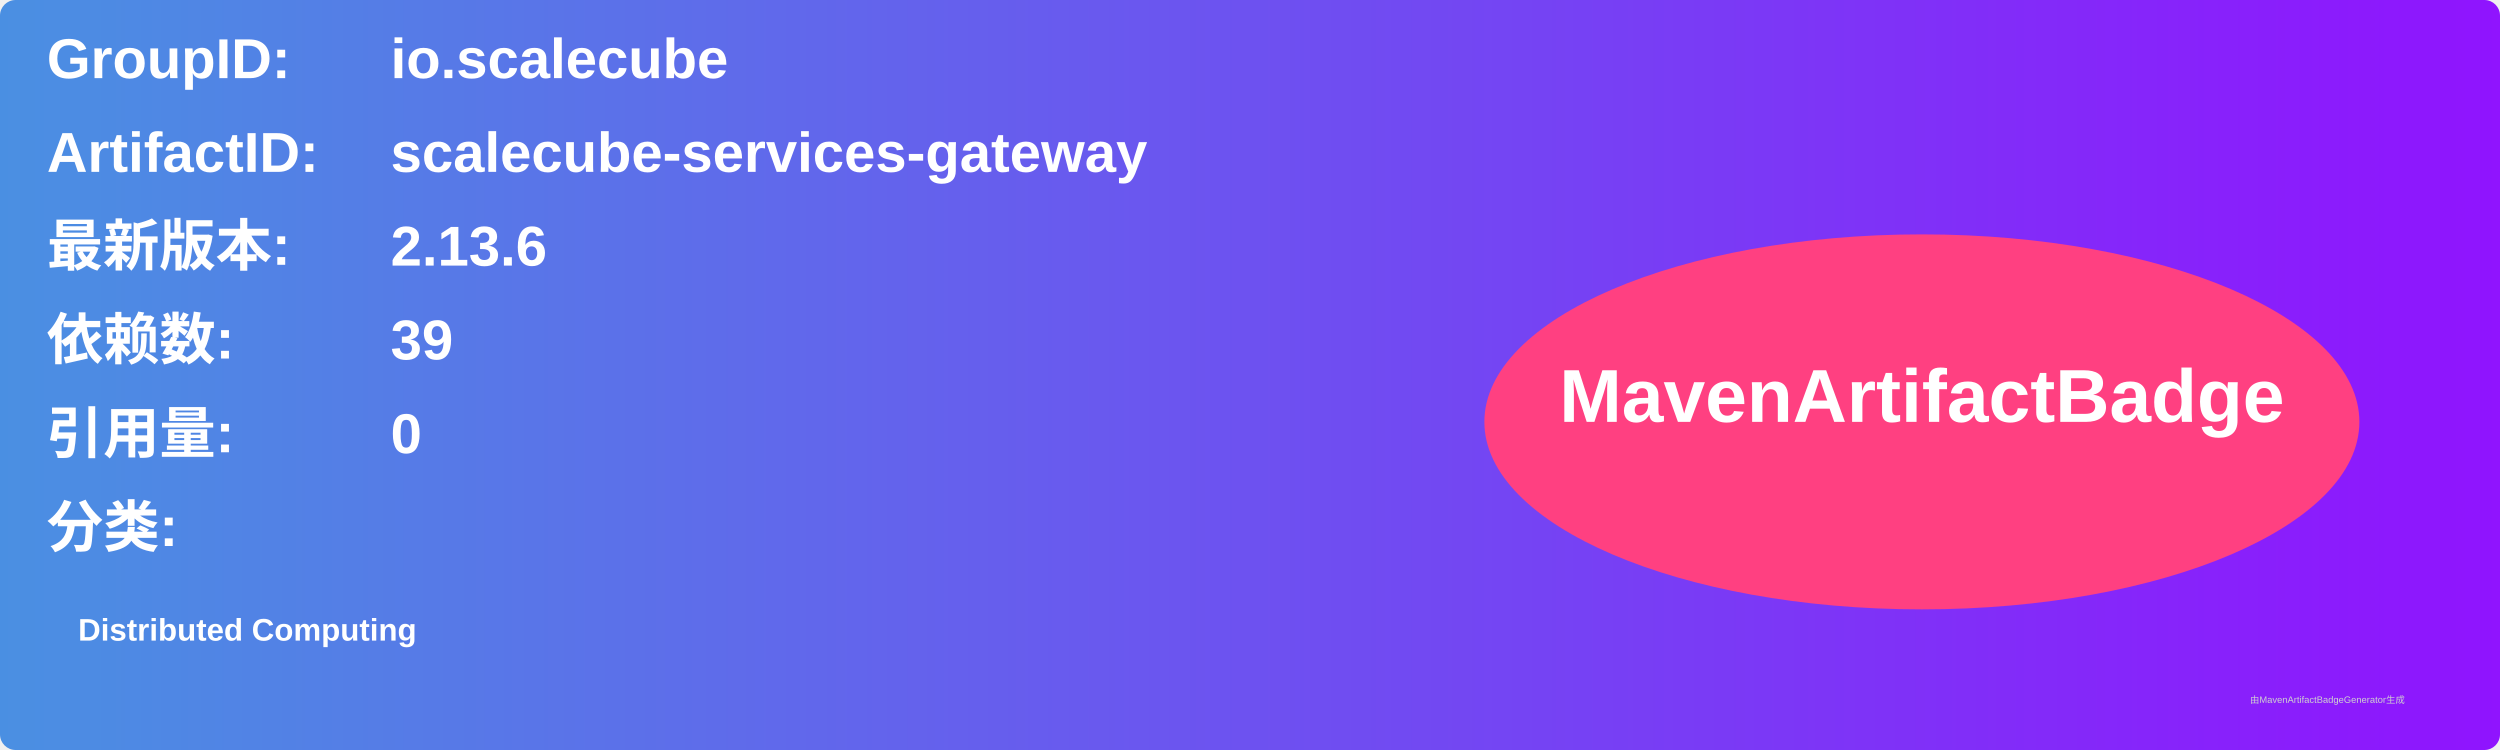
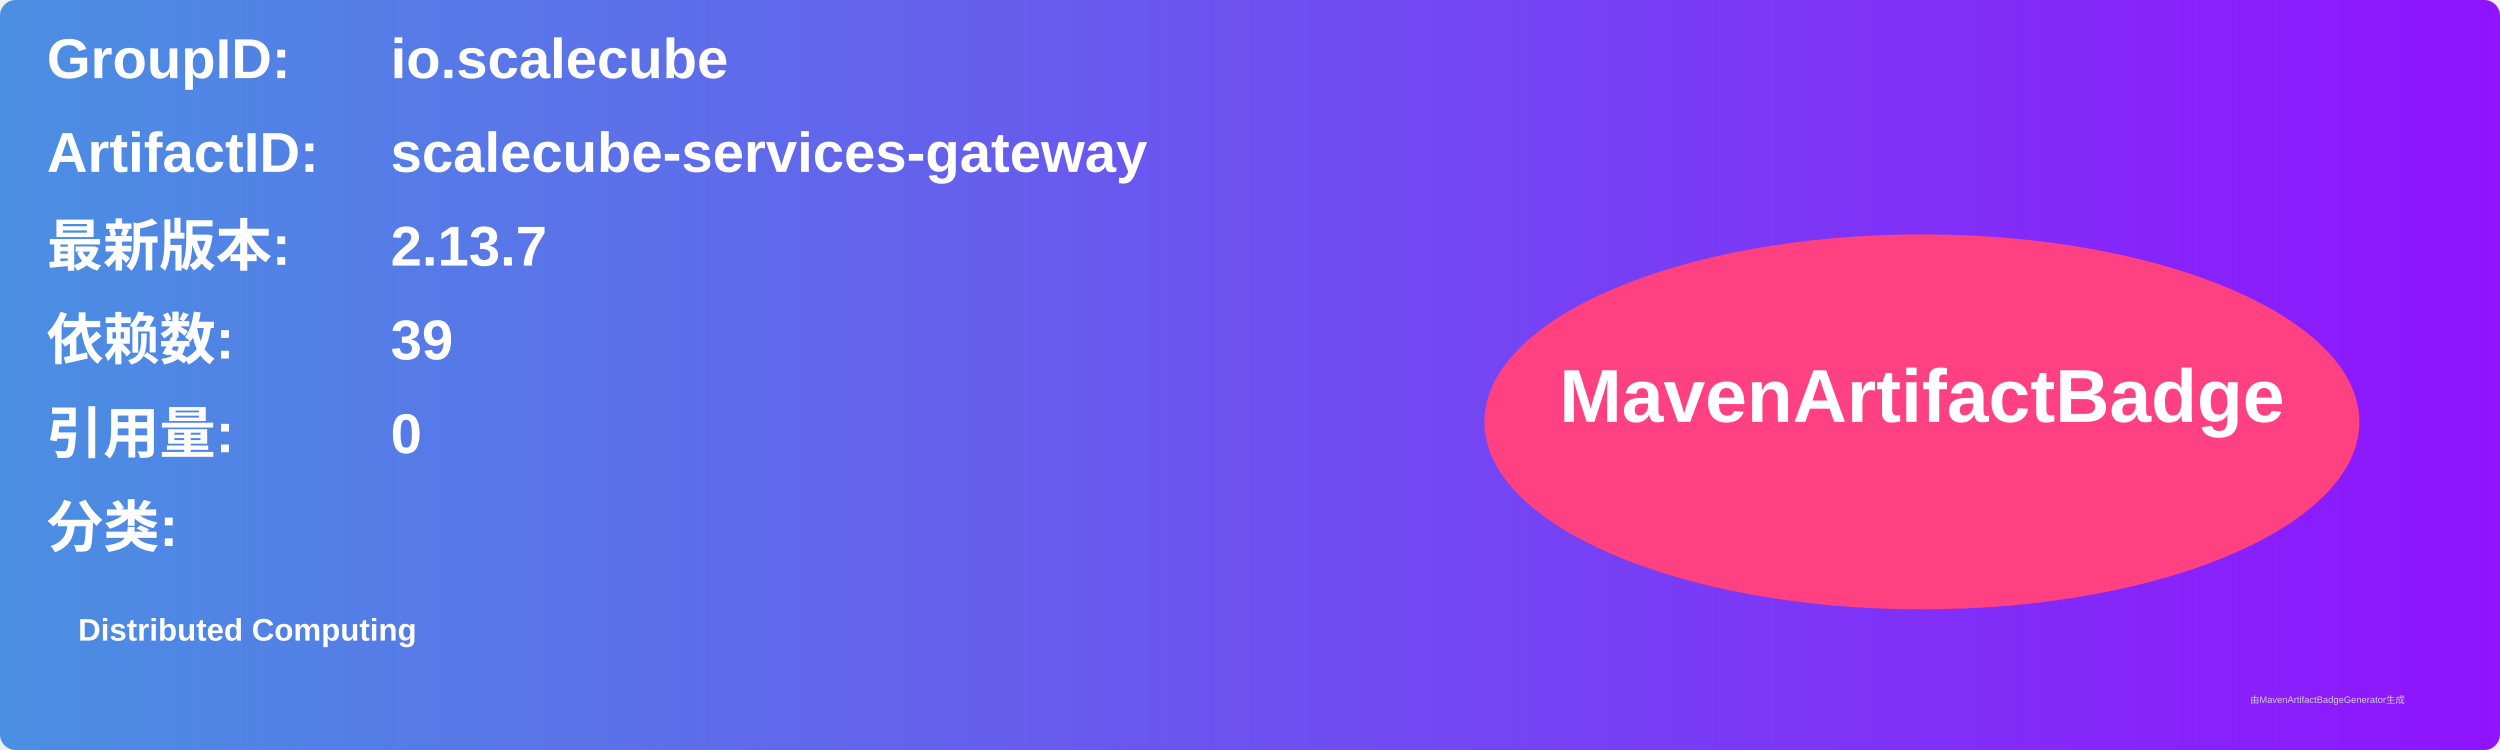
<svg xmlns="http://www.w3.org/2000/svg" width="800" height="240" viewBox="0 0 800 240">
  <linearGradient id="grad" x1="0%" y1="0%" x2="100%" y2="0%">
    <stop offset="0%" stop-color="#4a90e2" />
    <stop offset="100%" stop-color="#9013fe" />
  </linearGradient>
  <rect width="100%" height="100%" rx="5" ry="5" fill="url(#grad)" />
  <g transform="translate(15, 15)">
    <text x="0" y="10" font-family="Arial" font-size="18" fill="white" font-weight="bold" width="260">GroupID:</text>
    <text x="110" y="10" font-family="Arial" font-size="18" fill="white" font-weight="bold" width="460">io.scalecube</text>
    <text x="0" y="40" font-family="Arial" font-size="18" fill="white" font-weight="bold" width="260">ArtifactID:</text>
    <text x="110" y="40" font-family="Arial" font-size="18" fill="white" font-weight="bold" width="460">scalecube-services-gateway</text>
    <text x="0" y="70" font-family="Arial" font-size="18" fill="white" font-weight="bold">最新版本:</text>
    <text x="110" y="70" font-family="Arial" font-size="18" fill="white" font-weight="bold">
-       <tspan font-weight="bold">2.13.6</tspan>
+       <tspan font-weight="bold">2.13.7</tspan>
    </text>
    <text x="0" y="100" font-family="Arial" font-size="18" fill="white" font-weight="bold">依赖数: </text>
    <text x="110" y="100" font-family="Arial" font-size="18" fill="white">
      <tspan font-weight="bold">39</tspan>
    </text>
    <text x="0" y="130" font-family="Arial" font-size="18" fill="white" font-weight="bold">引用量: </text>
    <text x="110" y="130" font-family="Arial" font-size="18" fill="white">
      <tspan font-weight="bold">0</tspan>
    </text>
    <text x="0" y="160" font-family="Arial" font-size="18" fill="white" font-weight="bold">分类:</text>
    <text x="10" y="190" font-family="Arial" font-size="10" fill="white">
      <tspan font-weight="bold">Distributed Computing</tspan>
    </text>
    <ellipse cx="600" cy="120" rx="140" ry="60" fill="#ff4081" />
    <text x="600" y="120" text-anchor="middle" font-family="Arial" font-size="24" fill="white" font-weight="bold">MavenArtifactBadge</text>
  </g>
  <text x="720" y="225" font-family="Arial" font-size="3" fill="#d0d0d0">由MavenArtifactBadgeGenerator生成</text>
</svg>
